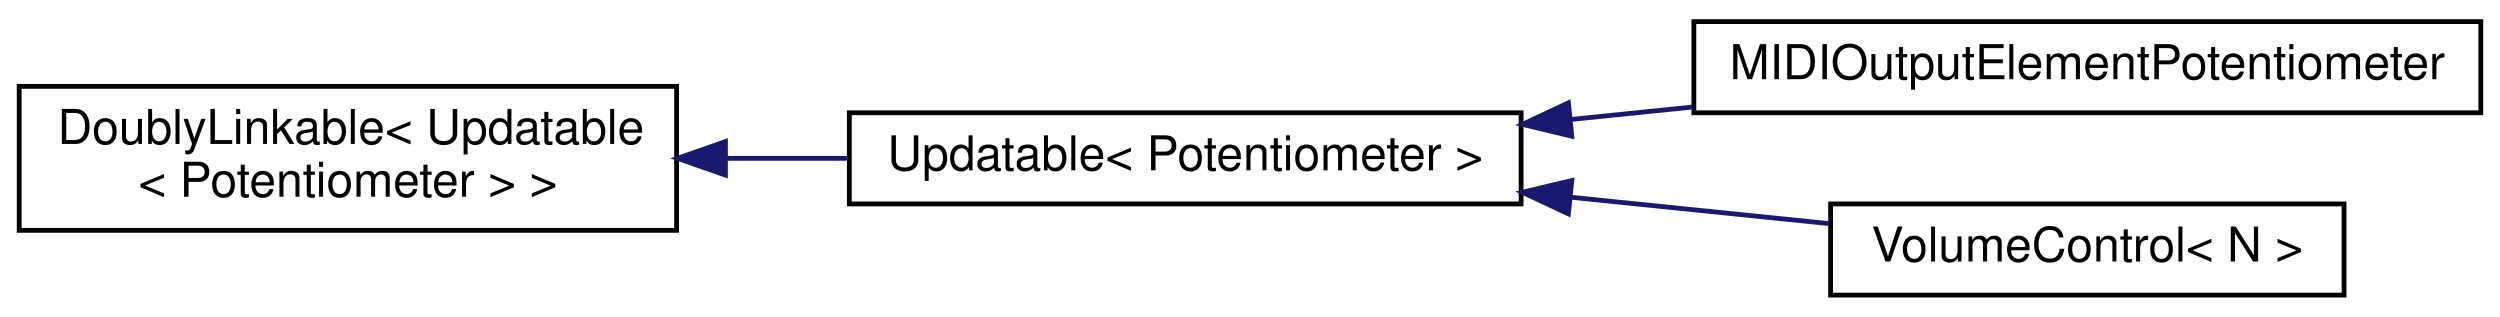
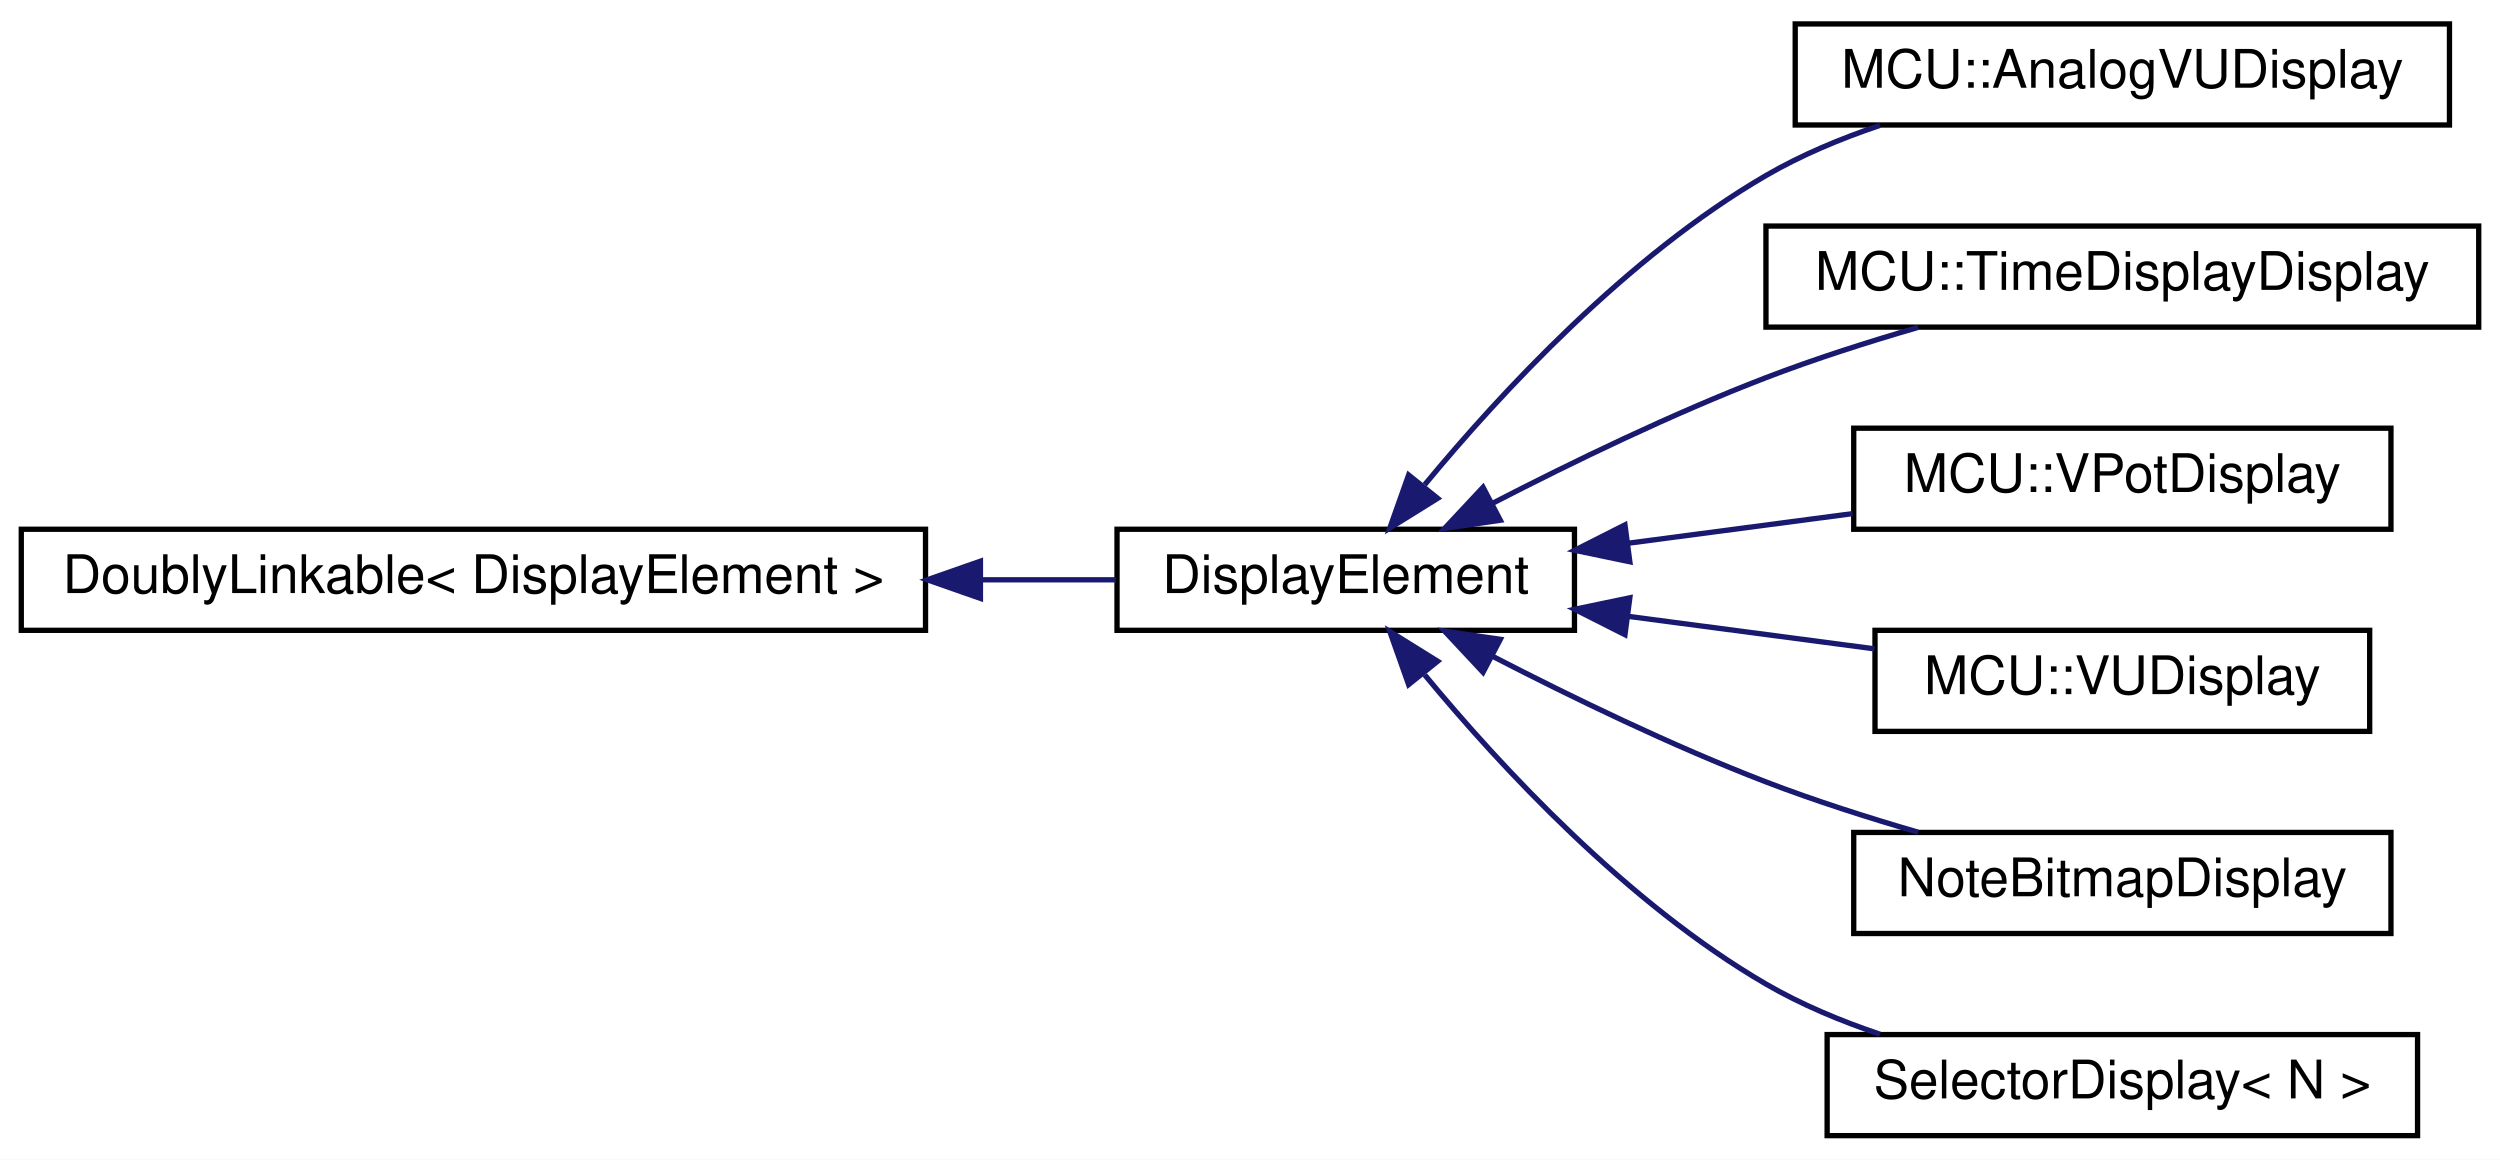
- <svg xmlns="http://www.w3.org/2000/svg" xmlns:xlink="http://www.w3.org/1999/xlink" width="521pt" height="66pt" viewBox="0.00 0.00 521.00 66.00">
-   <g id="graph0" class="graph" transform="scale(1 1) rotate(0) translate(4 62)">
-     <polygon fill="white" stroke="none" points="-4,4 -4,-62 517,-62 517,4 -4,4" />
+ <svg xmlns="http://www.w3.org/2000/svg" xmlns:xlink="http://www.w3.org/1999/xlink" width="470pt" height="218pt" viewBox="0.00 0.00 470.00 218.00">
+   <g id="graph0" class="graph" transform="scale(1 1) rotate(0) translate(4 214)">
+     <polygon fill="white" stroke="none" points="-4,4 -4,-214 466,-214 466,4 -4,4" />
    <g id="node1" class="node">
      <g id="a_node1">
        <a xlink:href="d4/d23/classDoublyLinkable.html" target="_top" xlink:title=" ">
-           <polygon fill="white" stroke="black" points="0,-14 0,-44 137,-44 137,-14 0,-14" />
-           <text text-anchor="start" x="8" y="-32" font-family="Helvetica,sans-Serif" font-size="10.00">DoublyLinkable&lt; Updatable</text>
-           <text text-anchor="middle" x="68.5" y="-21" font-family="Helvetica,sans-Serif" font-size="10.00">&lt; Potentiometer &gt; &gt;</text>
+           <polygon fill="white" stroke="black" points="0,-95.5 0,-114.5 170,-114.5 170,-95.5 0,-95.5" />
+           <text text-anchor="middle" x="85" y="-102.5" font-family="Helvetica,sans-Serif" font-size="10.00">DoublyLinkable&lt; DisplayElement &gt;</text>
        </a>
      </g>
    </g>
    <g id="node2" class="node">
      <g id="a_node2">
-         <a xlink:href="d5/de0/classUpdatable.html" target="_top" xlink:title=" ">
-           <polygon fill="white" stroke="black" points="173,-19.5 173,-38.5 313,-38.5 313,-19.5 173,-19.5" />
-           <text text-anchor="middle" x="243" y="-26.5" font-family="Helvetica,sans-Serif" font-size="10.00">Updatable&lt; Potentiometer &gt;</text>
+         <a xlink:href="d8/d43/classDisplayElement.html" target="_top" xlink:title="An interface for elements that draw to a display.">
+           <polygon fill="white" stroke="black" points="206,-95.5 206,-114.5 292,-114.5 292,-95.5 206,-95.5" />
+           <text text-anchor="middle" x="249" y="-102.5" font-family="Helvetica,sans-Serif" font-size="10.00">DisplayElement</text>
        </a>
      </g>
    </g>
    <g id="edge1" class="edge">
-       <path fill="none" stroke="midnightblue" d="M147.429,-29C155.892,-29 164.463,-29 172.812,-29" />
-       <polygon fill="midnightblue" stroke="midnightblue" points="147.182,-25.5 137.181,-29 147.181,-32.5 147.182,-25.5" />
+       <path fill="none" stroke="midnightblue" d="M180.366,-105C189.201,-105 197.818,-105 205.78,-105" />
+       <polygon fill="midnightblue" stroke="midnightblue" points="180.321,-101.5 170.321,-105 180.321,-108.5 180.321,-101.5" />
    </g>
    <g id="node3" class="node">
      <g id="a_node3">
-         <a xlink:href="d2/de7/structMIDIOutputElementPotentiometer.html" target="_top" xlink:title=" ">
-           <polygon fill="white" stroke="black" points="349,-38.5 349,-57.5 513,-57.5 513,-38.5 349,-38.5" />
-           <text text-anchor="middle" x="431" y="-45.5" font-family="Helvetica,sans-Serif" font-size="10.00">MIDIOutputElementPotentiometer</text>
+         <a xlink:href="dc/d95/classMCU_1_1AnalogVUDisplay.html" target="_top" xlink:title=" ">
+           <polygon fill="white" stroke="black" points="333.5,-190.5 333.5,-209.5 456.5,-209.5 456.5,-190.5 333.5,-190.5" />
+           <text text-anchor="middle" x="395" y="-197.5" font-family="Helvetica,sans-Serif" font-size="10.00">MCU::AnalogVUDisplay</text>
        </a>
      </g>
    </g>
    <g id="edge2" class="edge">
-       <path fill="none" stroke="midnightblue" d="M323.404,-37.111C331.797,-37.969 340.342,-38.841 348.756,-39.701" />
-       <polygon fill="midnightblue" stroke="midnightblue" points="323.563,-33.609 313.26,-36.075 322.852,-40.573 323.563,-33.609" />
+       <path fill="none" stroke="midnightblue" d="M263.848,-122.881C278.141,-140.159 301.968,-165.874 328,-181 334.598,-184.834 342.022,-187.938 349.447,-190.438" />
+       <polygon fill="midnightblue" stroke="midnightblue" points="266.276,-120.316 257.282,-114.716 260.821,-124.702 266.276,-120.316" />
    </g>
    <g id="node4" class="node">
      <g id="a_node4">
-         <a xlink:href="d4/de3/classVolumeControl.html" target="_top" xlink:title="A class for controlling the volume of AudioMixer4 objects using a potentiometer.">
-           <polygon fill="white" stroke="black" points="377.5,-0.5 377.5,-19.5 484.5,-19.5 484.5,-0.5 377.5,-0.5" />
-           <text text-anchor="middle" x="431" y="-7.5" font-family="Helvetica,sans-Serif" font-size="10.00">VolumeControl&lt; N &gt;</text>
+         <a xlink:href="d1/dc8/classMCU_1_1TimeDisplayDisplay.html" target="_top" xlink:title=" ">
+           <polygon fill="white" stroke="black" points="328,-152.5 328,-171.5 462,-171.5 462,-152.5 328,-152.5" />
+           <text text-anchor="middle" x="395" y="-159.5" font-family="Helvetica,sans-Serif" font-size="10.00">MCU::TimeDisplayDisplay</text>
        </a>
      </g>
    </g>
    <g id="edge3" class="edge">
-       <path fill="none" stroke="midnightblue" d="M323.295,-20.9C341.525,-19.038 360.474,-17.102 377.256,-15.388" />
-       <polygon fill="midnightblue" stroke="midnightblue" points="322.852,-17.427 313.26,-21.925 323.563,-24.391 322.852,-17.427" />
+       <path fill="none" stroke="midnightblue" d="M276.675,-119.42C291.51,-127.075 310.468,-136.264 328,-143 337.127,-146.507 347.179,-149.716 356.626,-152.459" />
+       <polygon fill="midnightblue" stroke="midnightblue" points="278.06,-116.195 267.578,-114.653 274.811,-122.395 278.06,-116.195" />
+     </g>
+     <g id="node5" class="node">
+       <g id="a_node5">
+         <a xlink:href="d3/d98/classMCU_1_1VPotDisplay.html" target="_top" xlink:title=" ">
+           <polygon fill="white" stroke="black" points="344.5,-114.5 344.5,-133.5 445.5,-133.5 445.5,-114.5 344.5,-114.5" />
+           <text text-anchor="middle" x="395" y="-121.5" font-family="Helvetica,sans-Serif" font-size="10.00">MCU::VPotDisplay</text>
+         </a>
+       </g>
+     </g>
+     <g id="edge4" class="edge">
+       <path fill="none" stroke="midnightblue" d="M302.278,-111.898C315.979,-113.706 330.713,-115.65 344.277,-117.439" />
+       <polygon fill="midnightblue" stroke="midnightblue" points="302.41,-108.385 292.038,-110.547 301.494,-115.325 302.41,-108.385" />
+     </g>
+     <g id="node6" class="node">
+       <g id="a_node6">
+         <a xlink:href="d4/d42/classMCU_1_1VUDisplay.html" target="_top" xlink:title=" ">
+           <polygon fill="white" stroke="black" points="348.5,-76.5 348.5,-95.5 441.5,-95.5 441.5,-76.5 348.5,-76.5" />
+           <text text-anchor="middle" x="395" y="-83.5" font-family="Helvetica,sans-Serif" font-size="10.00">MCU::VUDisplay</text>
+         </a>
+       </g>
+     </g>
+     <g id="edge5" class="edge">
+       <path fill="none" stroke="midnightblue" d="M302.257,-98.105C317.361,-96.112 333.721,-93.954 348.386,-92.019" />
+       <polygon fill="midnightblue" stroke="midnightblue" points="301.494,-94.675 292.038,-99.453 302.41,-101.615 301.494,-94.675" />
+     </g>
+     <g id="node7" class="node">
+       <g id="a_node7">
+         <a xlink:href="de/dc5/classNoteBitmapDisplay.html" target="_top" xlink:title="A class that displays a bitmap depending on the state of a MIDINote.">
+           <polygon fill="white" stroke="black" points="344.5,-38.5 344.5,-57.5 445.5,-57.5 445.5,-38.5 344.5,-38.5" />
+           <text text-anchor="middle" x="395" y="-45.5" font-family="Helvetica,sans-Serif" font-size="10.00">NoteBitmapDisplay</text>
+         </a>
+       </g>
+     </g>
+     <g id="edge6" class="edge">
+       <path fill="none" stroke="midnightblue" d="M276.675,-90.58C291.51,-82.925 310.468,-73.736 328,-67 337.127,-63.493 347.179,-60.284 356.626,-57.541" />
+       <polygon fill="midnightblue" stroke="midnightblue" points="274.811,-87.605 267.578,-95.347 278.06,-93.805 274.811,-87.605" />
+     </g>
+     <g id="node8" class="node">
+       <g id="a_node8">
+         <a xlink:href="d3/d51/classSelectorDisplay.html" target="_top" xlink:title="A class for displaying the setting of a Selector object.">
+           <polygon fill="white" stroke="black" points="339.5,-0.5 339.5,-19.5 450.5,-19.5 450.5,-0.5 339.5,-0.5" />
+           <text text-anchor="middle" x="395" y="-7.5" font-family="Helvetica,sans-Serif" font-size="10.00">SelectorDisplay&lt; N &gt;</text>
+         </a>
+       </g>
+     </g>
+     <g id="edge7" class="edge">
+       <path fill="none" stroke="midnightblue" d="M263.848,-87.119C278.141,-69.841 301.968,-44.126 328,-29 334.598,-25.166 342.022,-22.062 349.447,-19.562" />
+       <polygon fill="midnightblue" stroke="midnightblue" points="260.821,-85.298 257.282,-95.284 266.276,-89.684 260.821,-85.298" />
    </g>
  </g>
</svg>
